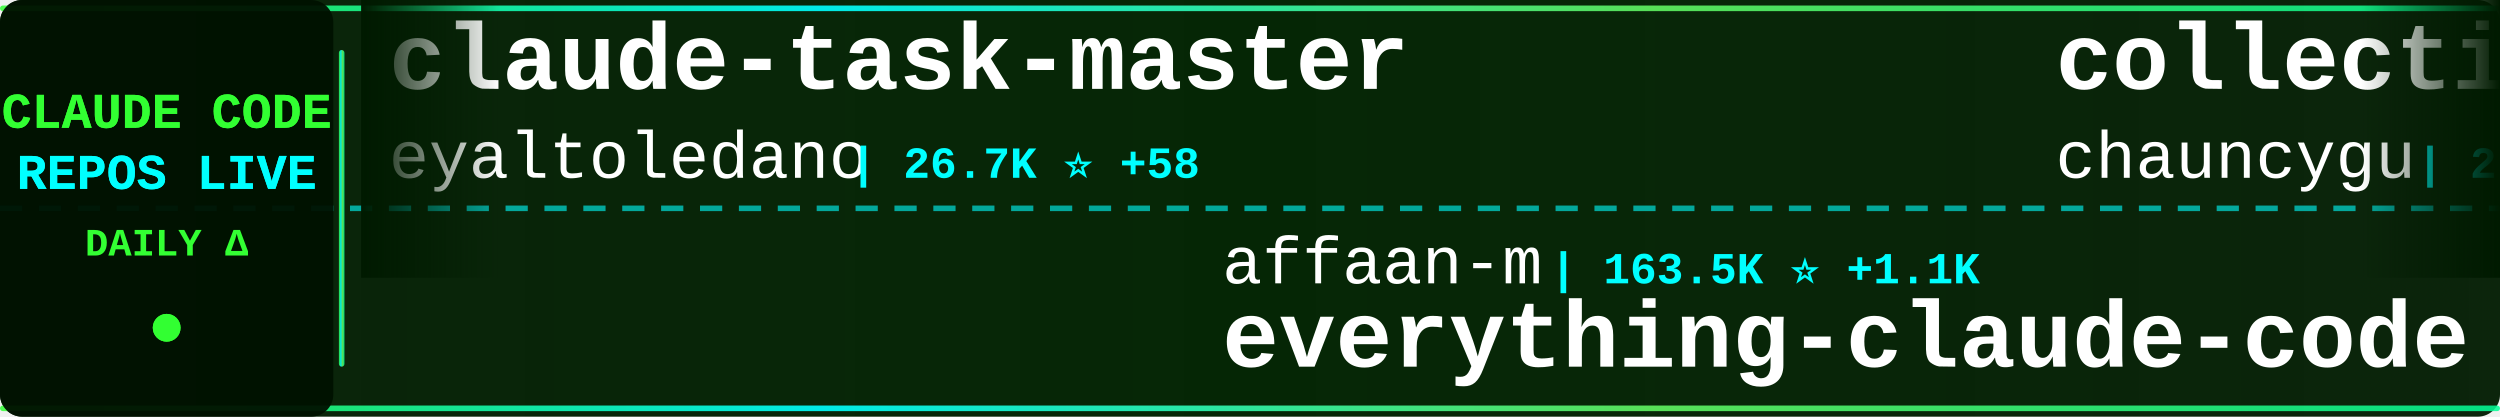
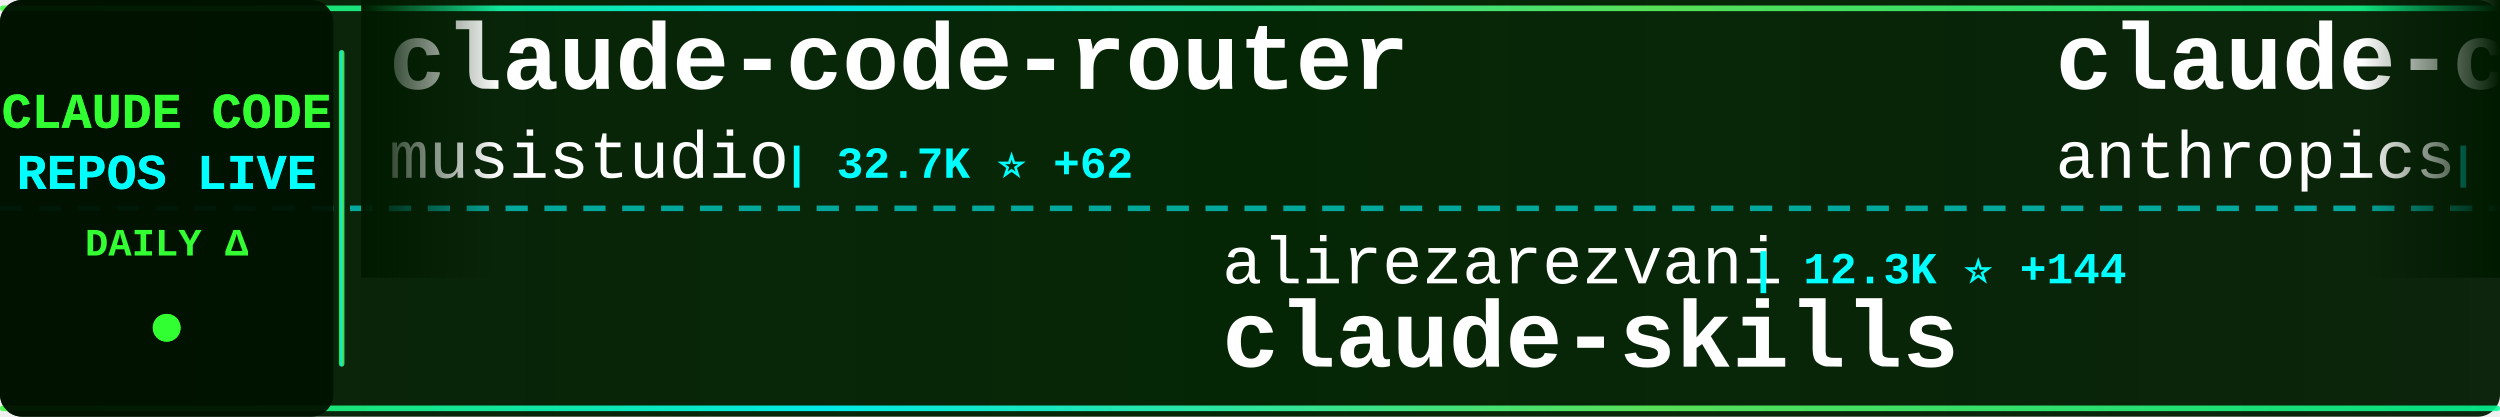
<svg xmlns="http://www.w3.org/2000/svg" width="900" height="150">
  <defs>
    <linearGradient id="tickerBg" x1="0%" y1="0%" x2="100%" y2="0%">
      <stop offset="0%" style="stop-color:#001a00;stop-opacity:0.95" />
      <stop offset="50%" style="stop-color:#002200;stop-opacity:0.98" />
      <stop offset="100%" style="stop-color:#001a00;stop-opacity:0.95" />
    </linearGradient>
    <linearGradient id="borderGrad" x1="0%" y1="0%" x2="100%" y2="0%">
      <stop offset="0%" style="stop-color:#33ff33;stop-opacity:0.85">
        <animate attributeName="stop-opacity" values="0.85;1;0.85" dur="2s" repeatCount="indefinite" />
      </stop>
      <stop offset="33%" style="stop-color:#00ffff;stop-opacity:0.9">
        <animate attributeName="stop-opacity" values="0.9;1;0.9" dur="2.2s" repeatCount="indefinite" />
      </stop>
      <stop offset="66%" style="stop-color:#66ff66;stop-opacity:0.85">
        <animate attributeName="stop-opacity" values="0.85;1;0.85" dur="1.8s" repeatCount="indefinite" />
      </stop>
      <stop offset="100%" style="stop-color:#00ff99;stop-opacity:0.85">
        <animate attributeName="stop-opacity" values="0.85;1;0.85" dur="2s" repeatCount="indefinite" />
      </stop>
    </linearGradient>
    <filter id="textGlow">
      <feGaussianBlur stdDeviation="0.1" result="coloredBlur" />
      <feMerge>
        <feMergeNode in="coloredBlur" />
        <feMergeNode in="SourceGraphic" />
      </feMerge>
    </filter>
    <filter id="metricGlow">
      <feGaussianBlur stdDeviation="0.2" result="coloredBlur" />
      <feMerge>
        <feMergeNode in="coloredBlur" />
        <feMergeNode in="SourceGraphic" />
      </feMerge>
    </filter>
    <linearGradient id="leftFade" x1="0%" y1="0%" x2="100%" y2="0%">
      <stop offset="0%" style="stop-color:#001a00;stop-opacity:1" />
      <stop offset="100%" style="stop-color:#001a00;stop-opacity:0" />
    </linearGradient>
    <linearGradient id="rightFade" x1="0%" y1="0%" x2="100%" y2="0%">
      <stop offset="0%" style="stop-color:#001a00;stop-opacity:0" />
      <stop offset="100%" style="stop-color:#001a00;stop-opacity:1" />
    </linearGradient>
  </defs>
  <rect width="900" height="150" fill="url(#tickerBg)" rx="8" />
  <rect x="0" y="2" width="900" height="2" fill="url(#borderGrad)" rx="1" />
  <rect x="0" y="146" width="900" height="2" fill="url(#borderGrad)" rx="1" />
  <line x1="0" y1="75" x2="900" y2="75" stroke="#00ffff" stroke-width="2" stroke-dasharray="8 6" opacity="0.6" />
  <rect x="0" y="0" width="120" height="150" fill="#001100" opacity="0.95" rx="8" />
  <text x="60" y="46" font-family="'Courier New', monospace" font-size="18" font-weight="bold" fill="#33ff33" text-anchor="middle" filter="url(#textGlow)">
    CLAUDE CODE
  </text>
  <text x="60" y="68" font-family="'Courier New', monospace" font-size="18" font-weight="bold" fill="#00ffff" text-anchor="middle" filter="url(#textGlow)">
    REPOS LIVE
  </text>
  <text x="60" y="92" font-family="'Courier New', monospace" font-size="14" font-weight="bold" fill="#33ff33" text-anchor="middle">
    DAILY Δ
  </text>
  <circle cx="60" cy="118" r="5" fill="#33ff33" filter="url(#metricGlow)">
    <animate attributeName="r" values="4;6;4" dur="1.5s" repeatCount="indefinite" />
    <animate attributeName="opacity" values="0.6;1;0.6" dur="1.5s" repeatCount="indefinite" />
  </circle>
  <rect x="122" y="18" width="2" height="114" fill="url(#borderGrad)" rx="1" />
  <clipPath id="tickerClip">
    <rect x="130" y="0" width="770" height="150" />
  </clipPath>
  <g clip-path="url(#tickerClip)">
    <g id="tickerItems">
      <animateTransform attributeName="transform" attributeType="XML" type="translate" from="0 0" to="-3000 0" dur="54s" repeatCount="indefinite" />
      <g transform="translate(0, 0)">
-         <text x="140" y="32" font-family="'Courier New', monospace" font-size="34" font-weight="bold" fill="#ffffff">claude-task-master</text>
-         <text x="140" y="64" font-family="'Courier New', monospace" font-size="24" font-weight="normal" fill="#ffffff" opacity="1.0">eyaltoledano</text>
-         <text x="306" y="64" font-family="'Courier New', monospace" font-size="16" font-weight="bold" fill="#00ffff"> | 26.7K ⭐ +58</text>
+         <text x="140" y="32" font-family="'Courier New', monospace" font-size="34" font-weight="bold" fill="#ffffff">claude-code-router</text>
+         <text x="140" y="64" font-family="'Courier New', monospace" font-size="24" font-weight="normal" fill="#ffffff" opacity="1.0">musistudio</text>
+         <text x="282" y="64" font-family="'Courier New', monospace" font-size="16" font-weight="bold" fill="#00ffff"> | 32.7K ⭐ +62</text>
      </g>
      <g transform="translate(300, 0)">
-         <text x="140" y="102" font-family="'Courier New', monospace" font-size="24" font-weight="normal" fill="#ffffff" opacity="1.0">affaan-m</text>
-         <text x="258" y="102" font-family="'Courier New', monospace" font-size="16" font-weight="bold" fill="#00ffff"> | 163.5K ⭐ +1.1K</text>
-         <text x="140" y="132" font-family="'Courier New', monospace" font-size="34" font-weight="bold" fill="#ffffff">everything-claude-code</text>
+         <text x="140" y="102" font-family="'Courier New', monospace" font-size="24" font-weight="normal" fill="#ffffff" opacity="1.0">alirezarezvani</text>
+         <text x="330" y="102" font-family="'Courier New', monospace" font-size="16" font-weight="bold" fill="#00ffff"> | 12.3K ⭐ +144</text>
+         <text x="140" y="132" font-family="'Courier New', monospace" font-size="34" font-weight="bold" fill="#ffffff">claude-skills</text>
      </g>
      <g transform="translate(600, 0)">
-         <text x="140" y="32" font-family="'Courier New', monospace" font-size="34" font-weight="bold" fill="#ffffff">collection-claude-code-s...</text>
-         <text x="140" y="64" font-family="'Courier New', monospace" font-size="24" font-weight="normal" fill="#ffffff" opacity="1.0">chauncygu</text>
-         <text x="270" y="64" font-family="'Courier New', monospace" font-size="16" font-weight="bold" fill="#00ffff"> | 2.2K ⭐ +19</text>
+         <text x="140" y="32" font-family="'Courier New', monospace" font-size="34" font-weight="bold" fill="#ffffff">claude-code-action</text>
+         <text x="140" y="64" font-family="'Courier New', monospace" font-size="24" font-weight="normal" fill="#ffffff" opacity="1.0">anthropics</text>
+         <text x="282" y="64" font-family="'Courier New', monospace" font-size="16" font-weight="bold" fill="#00ffff"> | 7.2K ⭐ +31</text>
      </g>
      <g transform="translate(900, 0)">
-         <text x="140" y="102" font-family="'Courier New', monospace" font-size="24" font-weight="normal" fill="#ffffff" opacity="1.0">Yeachan-Heo</text>
-         <text x="294" y="102" font-family="'Courier New', monospace" font-size="16" font-weight="bold" fill="#00ffff"> | 30.6K ⭐ +257</text>
-         <text x="140" y="132" font-family="'Courier New', monospace" font-size="34" font-weight="bold" fill="#ffffff">oh-my-claudecode</text>
+         <text x="140" y="102" font-family="'Courier New', monospace" font-size="24" font-weight="normal" fill="#ffffff" opacity="1.0">Pimzino</text>
+         <text x="246" y="102" font-family="'Courier New', monospace" font-size="16" font-weight="bold" fill="#00ffff"> | 3.7K ⭐ +7</text>
+         <text x="140" y="132" font-family="'Courier New', monospace" font-size="34" font-weight="bold" fill="#ffffff">claude-code-spec-workflo...</text>
      </g>
      <g transform="translate(1200, 0)">
-         <text x="140" y="32" font-family="'Courier New', monospace" font-size="34" font-weight="bold" fill="#ffffff">claude-code-base-action</text>
-         <text x="140" y="64" font-family="'Courier New', monospace" font-size="24" font-weight="normal" fill="#ffffff" opacity="1.0">anthropics</text>
-         <text x="282" y="64" font-family="'Courier New', monospace" font-size="16" font-weight="bold" fill="#00ffff"> | 798 ⭐ +1</text>
+         <text x="140" y="32" font-family="'Courier New', monospace" font-size="34" font-weight="bold" fill="#ffffff">Claude-Code-Game-Studios</text>
+         <text x="140" y="64" font-family="'Courier New', monospace" font-size="24" font-weight="normal" fill="#ffffff" opacity="1.0">Donchitos</text>
+         <text x="270" y="64" font-family="'Courier New', monospace" font-size="16" font-weight="bold" fill="#00ffff"> | 15.2K ⭐ +581</text>
      </g>
      <g transform="translate(1500, 0)">
+         <text x="140" y="102" font-family="'Courier New', monospace" font-size="24" font-weight="normal" fill="#ffffff" opacity="1.0">slopus</text>
+         <text x="234" y="102" font-family="'Courier New', monospace" font-size="16" font-weight="bold" fill="#00ffff"> | 18.9K ⭐ +74</text>
+         <text x="140" y="132" font-family="'Courier New', monospace" font-size="34" font-weight="bold" fill="#ffffff">happy</text>
+       </g>
+       <g transform="translate(1800, 0)">
+         <text x="140" y="32" font-family="'Courier New', monospace" font-size="34" font-weight="bold" fill="#ffffff">claude-code-workflows</text>
+         <text x="140" y="64" font-family="'Courier New', monospace" font-size="24" font-weight="normal" fill="#ffffff" opacity="1.0">OneRedOak</text>
+         <text x="270" y="64" font-family="'Courier New', monospace" font-size="16" font-weight="bold" fill="#00ffff"> | 3.8K ⭐</text>
+       </g>
+       <g transform="translate(2100, 0)">
+         <text x="140" y="102" font-family="'Courier New', monospace" font-size="24" font-weight="normal" fill="#ffffff" opacity="1.0">ChinaSiro</text>
+         <text x="270" y="102" font-family="'Courier New', monospace" font-size="16" font-weight="bold" fill="#00ffff"> | 9.0K ⭐ +15</text>
+         <text x="140" y="132" font-family="'Courier New', monospace" font-size="34" font-weight="bold" fill="#ffffff">claude-code-sourcemap</text>
+       </g>
+       <g transform="translate(2400, 0)">
+         <text x="140" y="32" font-family="'Courier New', monospace" font-size="34" font-weight="bold" fill="#ffffff">Claude-Code-Source-Study</text>
+         <text x="140" y="64" font-family="'Courier New', monospace" font-size="24" font-weight="normal" fill="#ffffff" opacity="1.0">luyao618</text>
+         <text x="258" y="64" font-family="'Courier New', monospace" font-size="16" font-weight="bold" fill="#00ffff"> | 1.2K ⭐ +7</text>
+       </g>
+       <g transform="translate(2700, 0)">
+         <text x="140" y="102" font-family="'Courier New', monospace" font-size="24" font-weight="normal" fill="#ffffff" opacity="1.0">huangserva</text>
+         <text x="282" y="102" font-family="'Courier New', monospace" font-size="16" font-weight="bold" fill="#00ffff"> | 559 ⭐ +2</text>
+         <text x="140" y="132" font-family="'Courier New', monospace" font-size="34" font-weight="bold" fill="#ffffff">claude-code-cli</text>
+       </g>
+       <g transform="translate(3000, 0)">
+         <text x="140" y="32" font-family="'Courier New', monospace" font-size="34" font-weight="bold" fill="#ffffff">claude-code-router</text>
+         <text x="140" y="64" font-family="'Courier New', monospace" font-size="24" font-weight="normal" fill="#ffffff" opacity="1.0">musistudio</text>
+         <text x="282" y="64" font-family="'Courier New', monospace" font-size="16" font-weight="bold" fill="#00ffff"> | 32.7K ⭐ +62</text>
+       </g>
+       <g transform="translate(3300, 0)">
        <text x="140" y="102" font-family="'Courier New', monospace" font-size="24" font-weight="normal" fill="#ffffff" opacity="1.0">alirezarezvani</text>
-         <text x="330" y="102" font-family="'Courier New', monospace" font-size="16" font-weight="bold" fill="#00ffff"> | 12.3K ⭐ +152</text>
+         <text x="330" y="102" font-family="'Courier New', monospace" font-size="16" font-weight="bold" fill="#00ffff"> | 12.3K ⭐ +144</text>
        <text x="140" y="132" font-family="'Courier New', monospace" font-size="34" font-weight="bold" fill="#ffffff">claude-skills</text>
      </g>
-       <g transform="translate(1800, 0)">
-         <text x="140" y="32" font-family="'Courier New', monospace" font-size="34" font-weight="bold" fill="#ffffff">cc-haha</text>
-         <text x="140" y="64" font-family="'Courier New', monospace" font-size="24" font-weight="normal" fill="#ffffff" opacity="1.0">NanmiCoder</text>
-         <text x="282" y="64" font-family="'Courier New', monospace" font-size="16" font-weight="bold" fill="#00ffff"> | 8.0K ⭐ +331</text>
-       </g>
-       <g transform="translate(2100, 0)">
-         <text x="140" y="102" font-family="'Courier New', monospace" font-size="24" font-weight="normal" fill="#ffffff" opacity="1.0">qwibitai</text>
-         <text x="258" y="102" font-family="'Courier New', monospace" font-size="16" font-weight="bold" fill="#00ffff"> | 27.6K ⭐ +47</text>
-         <text x="140" y="132" font-family="'Courier New', monospace" font-size="34" font-weight="bold" fill="#ffffff">nanoclaw</text>
-       </g>
-       <g transform="translate(2400, 0)">
-         <text x="140" y="32" font-family="'Courier New', monospace" font-size="34" font-weight="bold" fill="#ffffff">agents</text>
-         <text x="140" y="64" font-family="'Courier New', monospace" font-size="24" font-weight="normal" fill="#ffffff" opacity="1.0">wshobson</text>
-         <text x="258" y="64" font-family="'Courier New', monospace" font-size="16" font-weight="bold" fill="#00ffff"> | 34.1K ⭐ +74</text>
-       </g>
-       <g transform="translate(2700, 0)">
-         <text x="140" y="102" font-family="'Courier New', monospace" font-size="24" font-weight="normal" fill="#ffffff" opacity="1.0">pengchengneo</text>
-         <text x="306" y="102" font-family="'Courier New', monospace" font-size="16" font-weight="bold" fill="#00ffff"> | 1.2K ⭐ +9</text>
-         <text x="140" y="132" font-family="'Courier New', monospace" font-size="34" font-weight="bold" fill="#ffffff">Claude-Code</text>
-       </g>
-       <g transform="translate(3000, 0)">
-         <text x="140" y="32" font-family="'Courier New', monospace" font-size="34" font-weight="bold" fill="#ffffff">claude-task-master</text>
-         <text x="140" y="64" font-family="'Courier New', monospace" font-size="24" font-weight="normal" fill="#ffffff" opacity="1.0">eyaltoledano</text>
-         <text x="306" y="64" font-family="'Courier New', monospace" font-size="16" font-weight="bold" fill="#00ffff"> | 26.7K ⭐ +58</text>
-       </g>
-       <g transform="translate(3300, 0)">
-         <text x="140" y="102" font-family="'Courier New', monospace" font-size="24" font-weight="normal" fill="#ffffff" opacity="1.0">affaan-m</text>
-         <text x="258" y="102" font-family="'Courier New', monospace" font-size="16" font-weight="bold" fill="#00ffff"> | 163.5K ⭐ +1.1K</text>
-         <text x="140" y="132" font-family="'Courier New', monospace" font-size="34" font-weight="bold" fill="#ffffff">everything-claude-code</text>
-       </g>
      <g transform="translate(3600, 0)">
-         <text x="140" y="32" font-family="'Courier New', monospace" font-size="34" font-weight="bold" fill="#ffffff">collection-claude-code-s...</text>
-         <text x="140" y="64" font-family="'Courier New', monospace" font-size="24" font-weight="normal" fill="#ffffff" opacity="1.0">chauncygu</text>
-         <text x="270" y="64" font-family="'Courier New', monospace" font-size="16" font-weight="bold" fill="#00ffff"> | 2.2K ⭐ +19</text>
+         <text x="140" y="32" font-family="'Courier New', monospace" font-size="34" font-weight="bold" fill="#ffffff">claude-code-action</text>
+         <text x="140" y="64" font-family="'Courier New', monospace" font-size="24" font-weight="normal" fill="#ffffff" opacity="1.0">anthropics</text>
+         <text x="282" y="64" font-family="'Courier New', monospace" font-size="16" font-weight="bold" fill="#00ffff"> | 7.2K ⭐ +31</text>
      </g>
      <g transform="translate(3900, 0)">
-         <text x="140" y="102" font-family="'Courier New', monospace" font-size="24" font-weight="normal" fill="#ffffff" opacity="1.0">Yeachan-Heo</text>
-         <text x="294" y="102" font-family="'Courier New', monospace" font-size="16" font-weight="bold" fill="#00ffff"> | 30.6K ⭐ +257</text>
-         <text x="140" y="132" font-family="'Courier New', monospace" font-size="34" font-weight="bold" fill="#ffffff">oh-my-claudecode</text>
+         <text x="140" y="102" font-family="'Courier New', monospace" font-size="24" font-weight="normal" fill="#ffffff" opacity="1.0">Pimzino</text>
+         <text x="246" y="102" font-family="'Courier New', monospace" font-size="16" font-weight="bold" fill="#00ffff"> | 3.7K ⭐ +7</text>
+         <text x="140" y="132" font-family="'Courier New', monospace" font-size="34" font-weight="bold" fill="#ffffff">claude-code-spec-workflo...</text>
      </g>
    </g>
  </g>
  <rect x="130" y="0" width="50" height="100" fill="url(#leftFade)" />
  <rect x="850" y="0" width="50" height="100" fill="url(#rightFade)" />
</svg>
